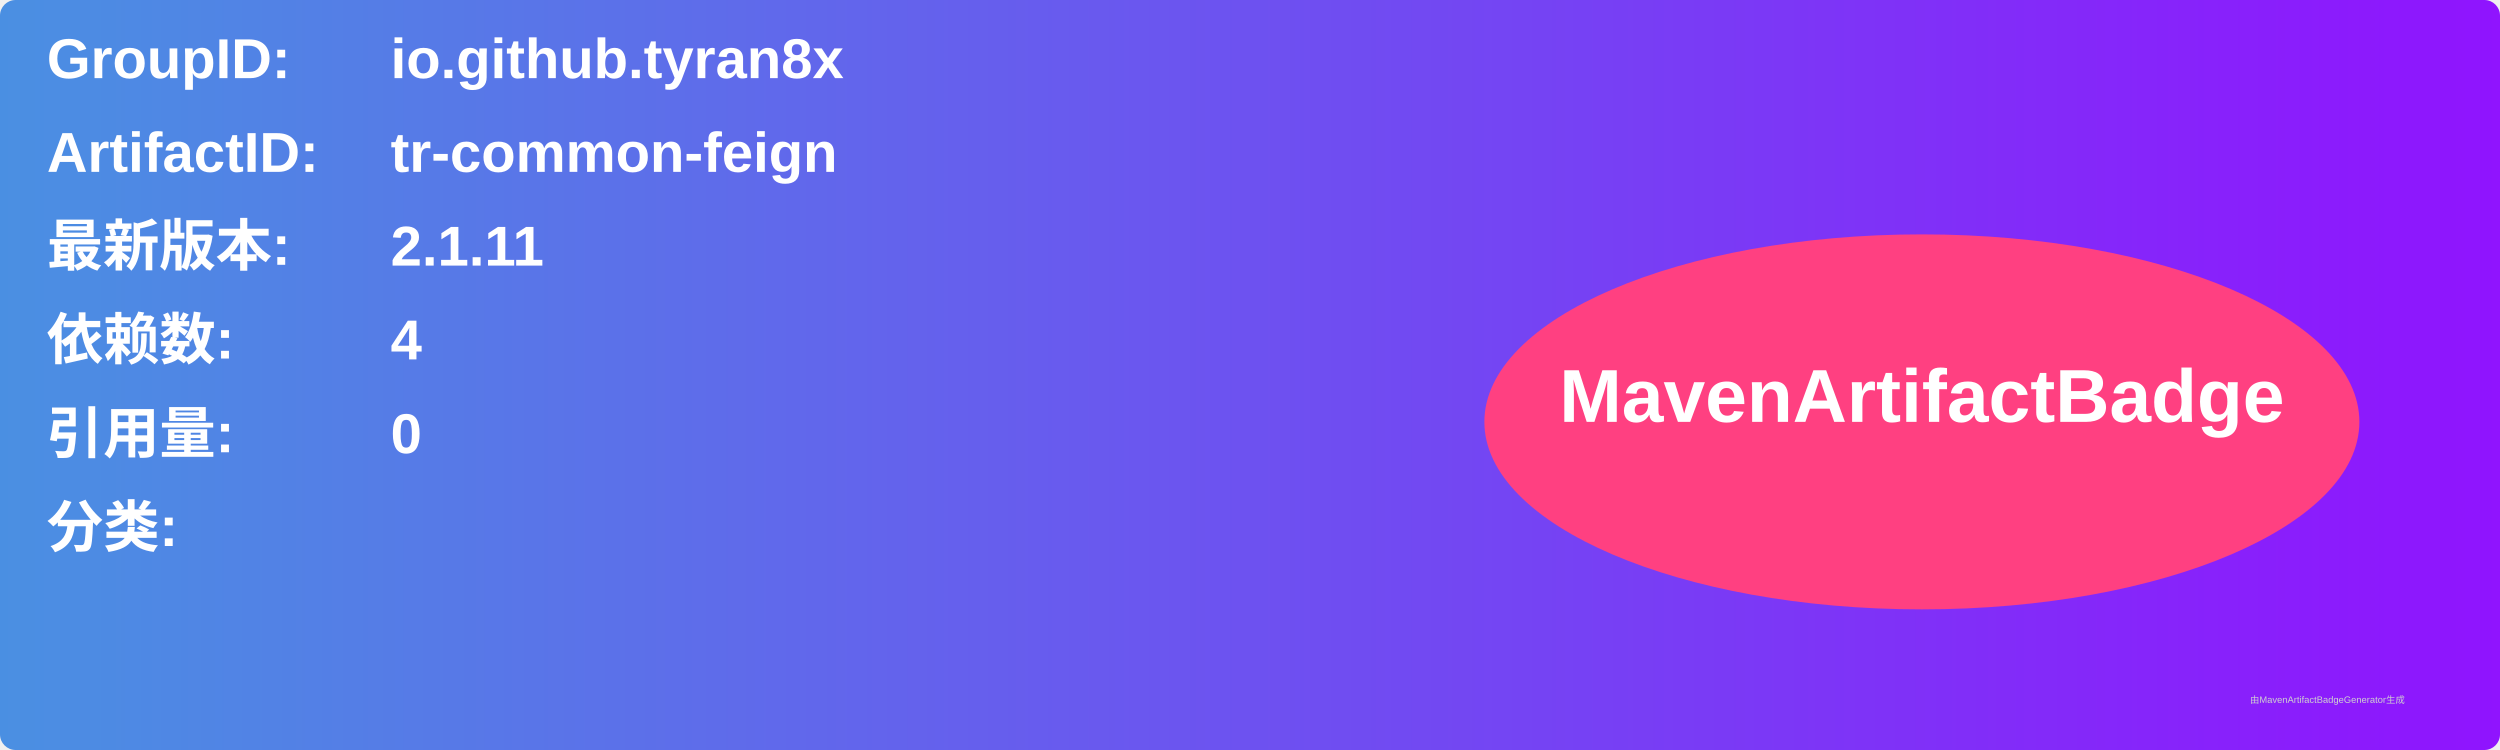
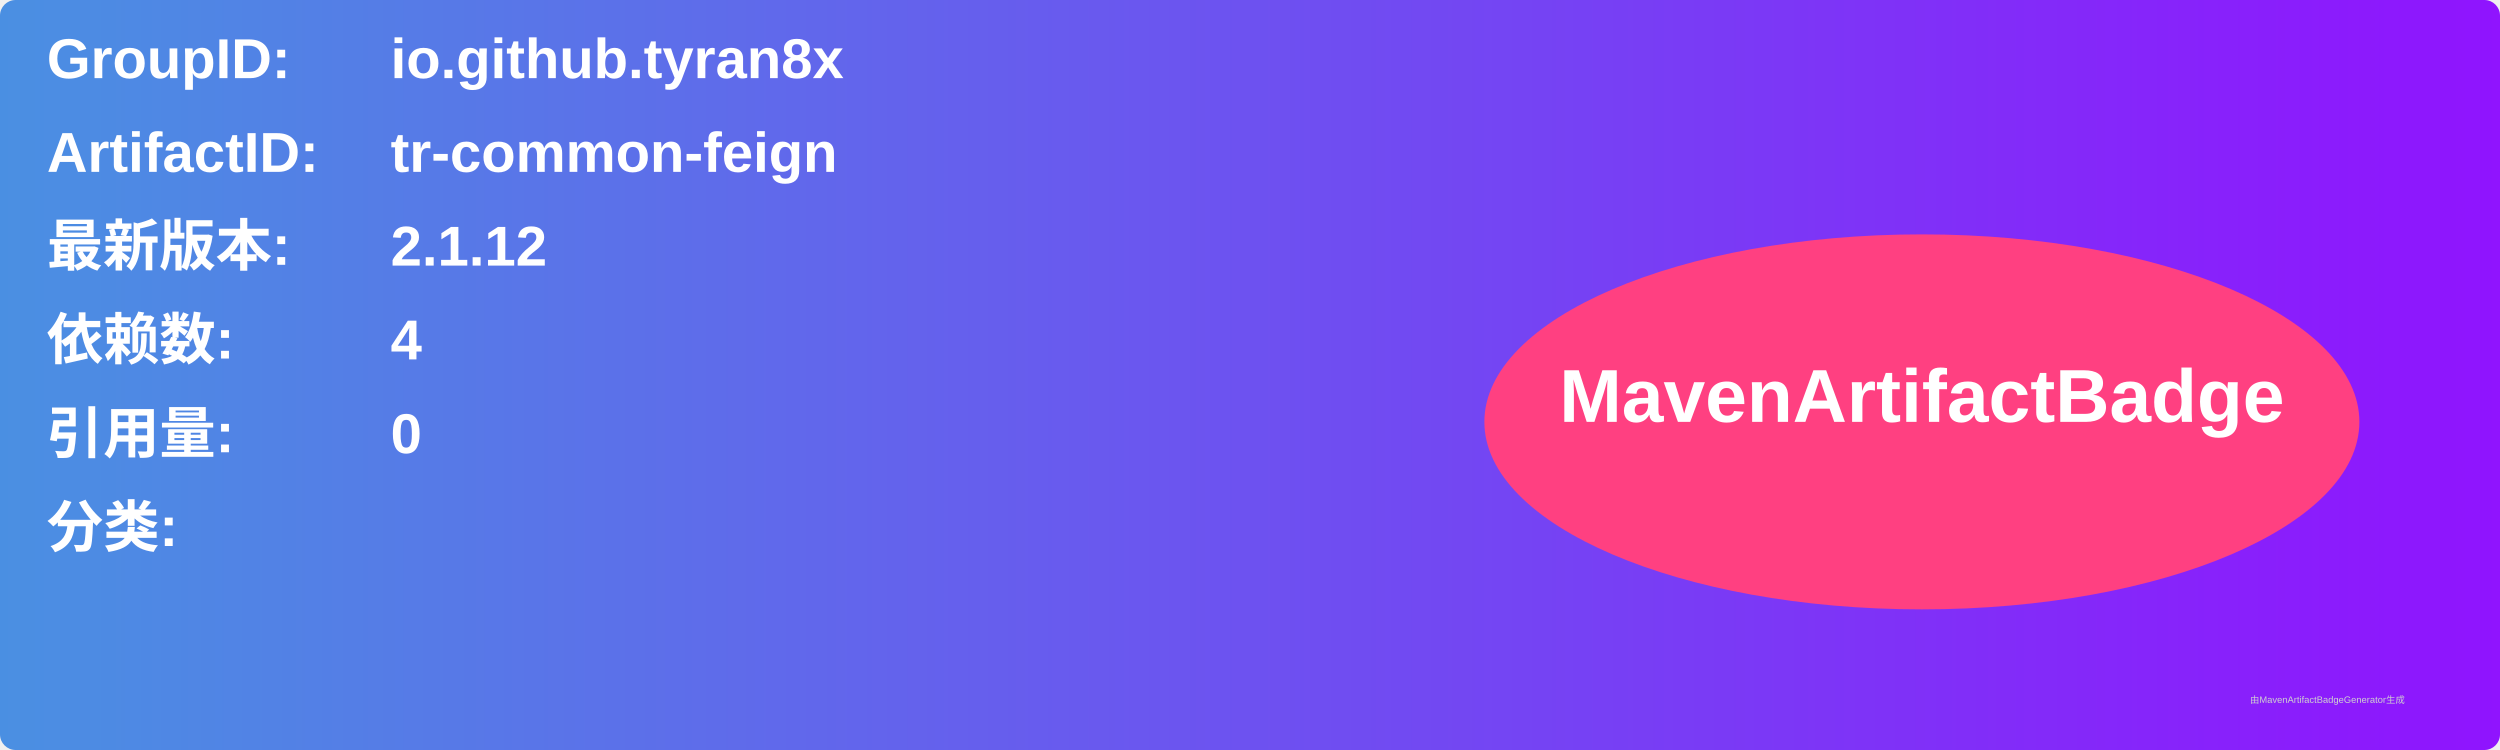
<svg xmlns="http://www.w3.org/2000/svg" width="800" height="240" viewBox="0 0 800 240">
  <linearGradient id="grad" x1="0%" y1="0%" x2="100%" y2="0%">
    <stop offset="0%" stop-color="#4a90e2" />
    <stop offset="100%" stop-color="#9013fe" />
  </linearGradient>
  <rect width="100%" height="100%" rx="5" ry="5" fill="url(#grad)" />
  <g transform="translate(15, 15)">
    <text x="0" y="10" font-family="Arial" font-size="18" fill="white" font-weight="bold" width="260">GroupID:</text>
    <text x="110" y="10" font-family="Arial" font-size="18" fill="white" font-weight="bold" width="460">io.github.tyran8x</text>
    <text x="0" y="40" font-family="Arial" font-size="18" fill="white" font-weight="bold" width="260">ArtifactID:</text>
    <text x="110" y="40" font-family="Arial" font-size="18" fill="white" font-weight="bold" width="460">tr-common-feign</text>
    <text x="0" y="70" font-family="Arial" font-size="18" fill="white" font-weight="bold">最新版本:</text>
    <text x="110" y="70" font-family="Arial" font-size="18" fill="white" font-weight="bold">
-       <tspan font-weight="bold">2.1.11</tspan>
+       <tspan font-weight="bold">2.1.12</tspan>
    </text>
    <text x="0" y="100" font-family="Arial" font-size="18" fill="white" font-weight="bold">依赖数: </text>
    <text x="110" y="100" font-family="Arial" font-size="18" fill="white">
      <tspan font-weight="bold">4</tspan>
    </text>
    <text x="0" y="130" font-family="Arial" font-size="18" fill="white" font-weight="bold">引用量: </text>
    <text x="110" y="130" font-family="Arial" font-size="18" fill="white">
      <tspan font-weight="bold">0</tspan>
    </text>
    <text x="0" y="160" font-family="Arial" font-size="18" fill="white" font-weight="bold">分类:</text>
    <text x="10" y="190" font-family="Arial" font-size="10" fill="white">
      <tspan font-weight="bold" />
    </text>
    <ellipse cx="600" cy="120" rx="140" ry="60" fill="#ff4081" />
    <text x="600" y="120" text-anchor="middle" font-family="Arial" font-size="24" fill="white" font-weight="bold">MavenArtifactBadge</text>
  </g>
  <text x="720" y="225" font-family="Arial" font-size="3" fill="#d0d0d0">由MavenArtifactBadgeGenerator生成</text>
</svg>
